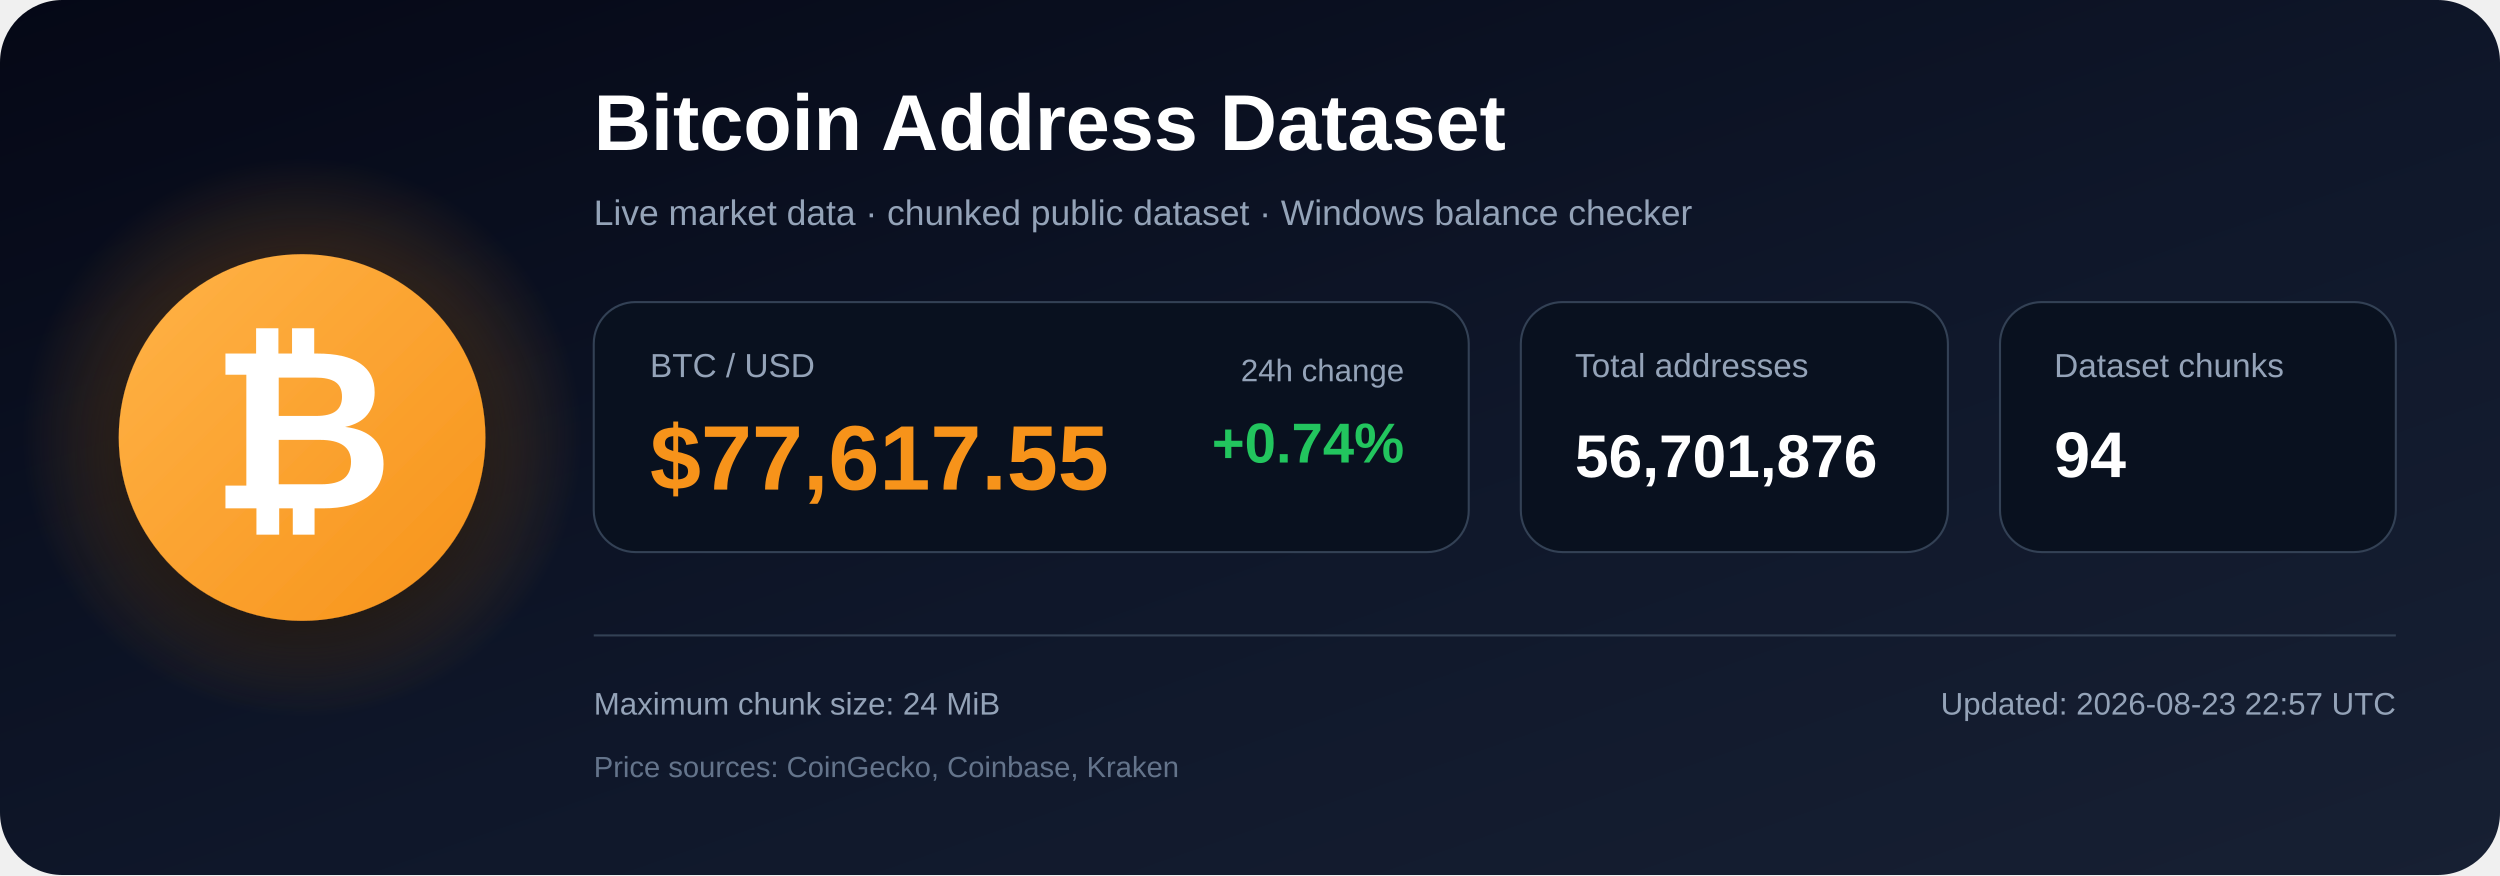
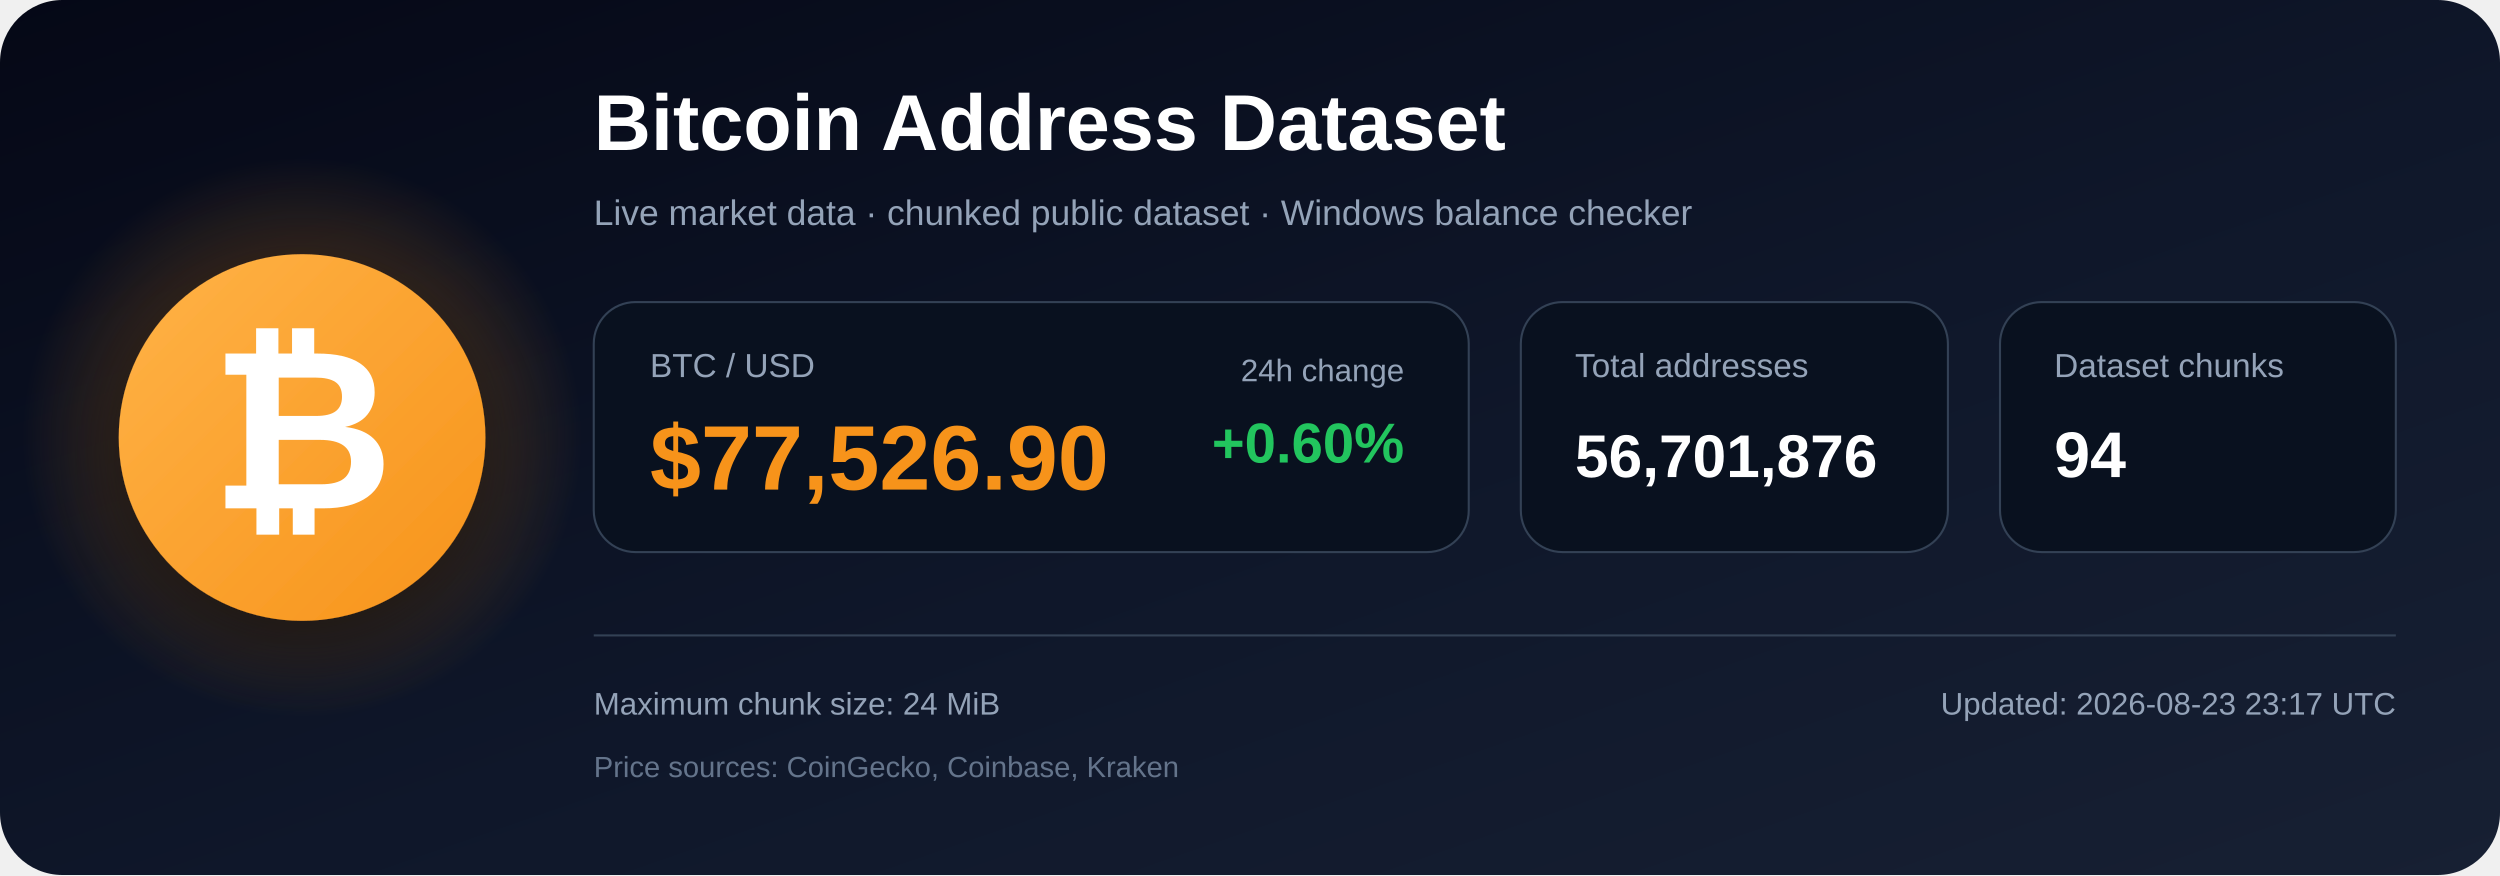
<svg xmlns="http://www.w3.org/2000/svg" width="1200" height="420" viewBox="0 0 1200 420" role="img" aria-labelledby="title description">
  <defs>
    <linearGradient id="bg" x1="0" y1="0" x2="1" y2="1">
      <stop offset="0%" stop-color="#050816" />
      <stop offset="55%" stop-color="#0f172a" />
      <stop offset="100%" stop-color="#172033" />
    </linearGradient>
    <radialGradient id="glow">
      <stop offset="0%" stop-color="#f7931a" stop-opacity=".48" />
      <stop offset="100%" stop-color="#f7931a" stop-opacity="0" />
    </radialGradient>
    <linearGradient id="orange" x1="0" y1="0" x2="1" y2="1">
      <stop offset="0%" stop-color="#ffb347" />
      <stop offset="100%" stop-color="#f7931a" />
    </linearGradient>
    <filter id="shadow" x="-40%" y="-40%" width="180%" height="180%">
      <feDropShadow dx="0" dy="12" stdDeviation="18" flood-color="#000000" flood-opacity=".50" />
    </filter>
  </defs>
  <rect width="1200" height="420" rx="30" fill="url(#bg)" />
  <circle cx="145" cy="210" r="135" fill="url(#glow)" />
  <circle cx="145" cy="210" r="88" fill="url(#orange)" filter="url(#shadow)" />
  <text x="145" y="244" text-anchor="middle" font-family="Arial, Helvetica, sans-serif" font-size="108" font-weight="700" fill="#ffffff">₿</text>
  <text x="285" y="72" font-family="Arial, Helvetica, sans-serif" font-size="38" font-weight="700" fill="#ffffff">
    Bitcoin Address Dataset
  </text>
  <text x="285" y="108" font-family="Arial, Helvetica, sans-serif" font-size="17" fill="#94a3b8">
    Live market data · chunked public dataset · Windows balance checker
  </text>
  <rect x="285" y="145" width="420" height="120" rx="20" fill="#09111f" stroke="#334155" />
  <text x="312" y="181" font-family="Arial, Helvetica, sans-serif" font-size="16" fill="#94a3b8">BTC / USD</text>
-   <text x="312" y="235" font-family="Arial, Helvetica, sans-serif" font-size="44" font-weight="700" fill="#f7931a">$77,617.55</text>
+   <text x="312" y="235" font-family="Arial, Helvetica, sans-serif" font-size="44" font-weight="700" fill="#f7931a">$77,526.90</text>
  <text x="674" y="183" text-anchor="end" font-family="Arial, Helvetica, sans-serif" font-size="15" fill="#94a3b8">24h change</text>
-   <text x="674" y="222" text-anchor="end" font-family="Arial, Helvetica, sans-serif" font-size="27" font-weight="700" fill="#22c55e">+0.74%</text>
+   <text x="674" y="222" text-anchor="end" font-family="Arial, Helvetica, sans-serif" font-size="27" font-weight="700" fill="#22c55e">+0.60%</text>
  <rect x="730" y="145" width="205" height="120" rx="20" fill="#09111f" stroke="#334155" />
  <text x="756" y="181" font-family="Arial, Helvetica, sans-serif" font-size="16" fill="#94a3b8">Total addresses</text>
  <text x="756" y="229" font-family="Arial, Helvetica, sans-serif" font-size="29" font-weight="700" fill="#ffffff">56,701,876</text>
  <rect x="960" y="145" width="190" height="120" rx="20" fill="#09111f" stroke="#334155" />
  <text x="986" y="181" font-family="Arial, Helvetica, sans-serif" font-size="16" fill="#94a3b8">Dataset chunks</text>
  <text x="986" y="229" font-family="Arial, Helvetica, sans-serif" font-size="31" font-weight="700" fill="#ffffff">94</text>
  <line x1="285" y1="305" x2="1150" y2="305" stroke="#334155" stroke-width="1" />
  <text x="285" y="343" font-family="Arial, Helvetica, sans-serif" font-size="15" fill="#94a3b8">
    Maximum chunk size: 24 MiB
  </text>
  <text x="285" y="373" font-family="Arial, Helvetica, sans-serif" font-size="14" fill="#64748b">
    Price sources: CoinGecko, Coinbase, Kraken
  </text>
  <text x="1150" y="343" text-anchor="end" font-family="Arial, Helvetica, sans-serif" font-size="15" fill="#94a3b8">
-     Updated: 2026-08-23 22:57 UTC
+     Updated: 2026-08-23 23:17 UTC
  </text>
</svg>
